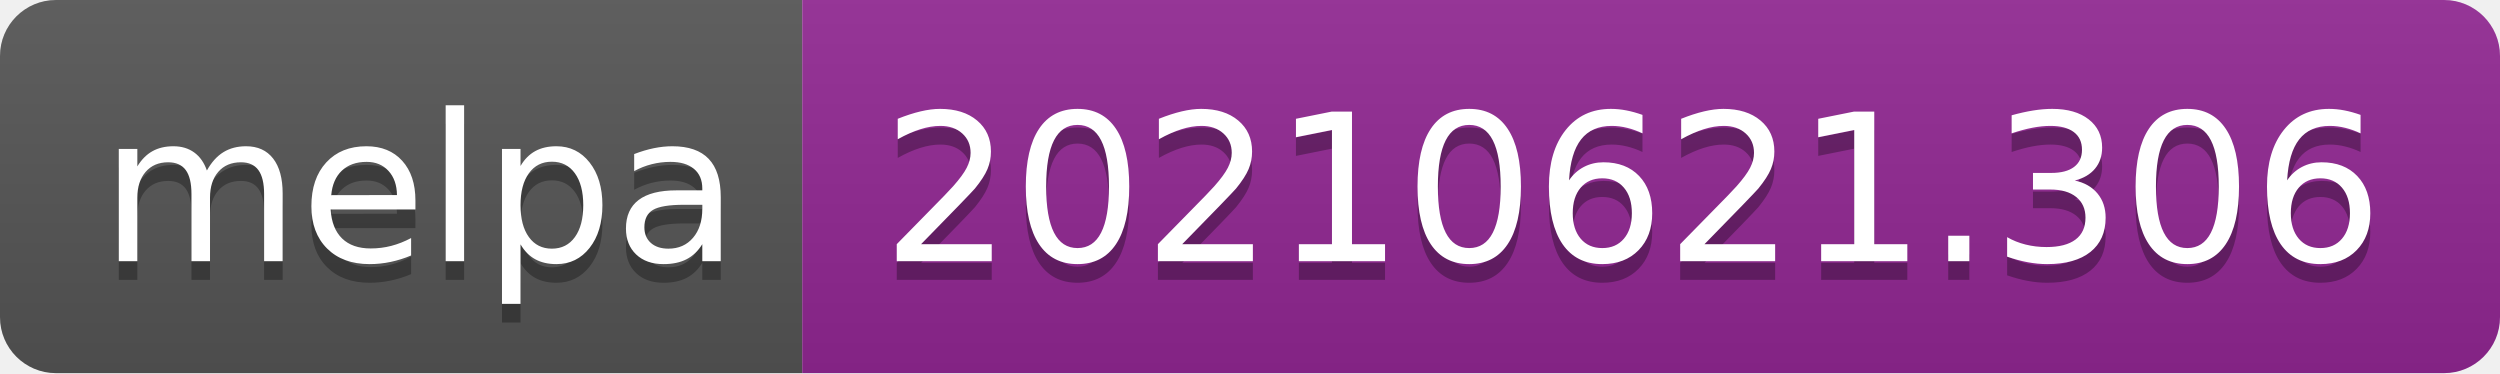
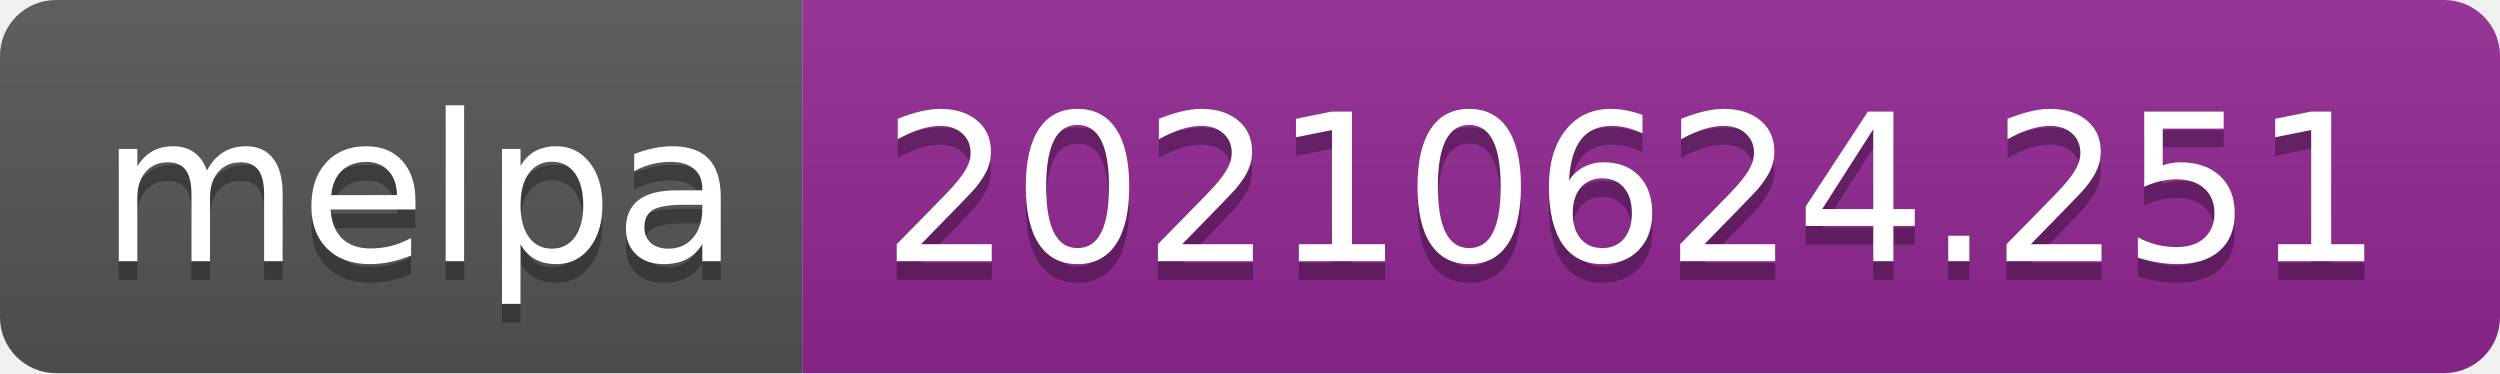
- <svg xmlns="http://www.w3.org/2000/svg" width="134" height="20" role="img" aria-label="melpa: 20210621.306">
+ <svg xmlns="http://www.w3.org/2000/svg" width="134" height="20" role="img" aria-label="melpa: 20210624.251">
  <linearGradient id="s" x2="0" y2="100%">
    <stop offset="0" stop-color="#bbb" stop-opacity=".1" />
    <stop offset="1" stop-opacity=".1" />
  </linearGradient>
  <clipPath id="r">
    <rect width="134" height="20" rx="3" fill="#fff" />
  </clipPath>
  <g clip-path="url(#r)">
    <rect width="43" height="20" fill="#555" />
    <rect x="43" width="91" height="20" fill="#922793" />
    <rect width="134" height="20" fill="url(#s)" />
  </g>
  <g fill="#fff" text-anchor="middle" font-family="Verdana,Geneva,DejaVu Sans,sans-serif" text-rendering="geometricPrecision" font-size="110">
    <text aria-hidden="true" x="225" y="150" fill="#010101" fill-opacity=".3" transform="scale(.1)" textLength="330">melpa</text>
    <text x="225" y="140" transform="scale(.1)" fill="#fff" textLength="330">melpa</text>
-     <text aria-hidden="true" x="875" y="150" fill="#010101" fill-opacity=".3" transform="scale(.1)" textLength="810">20210621.306</text>
-     <text x="875" y="140" transform="scale(.1)" fill="#fff" textLength="810">20210621.306</text>
+     <text aria-hidden="true" x="875" y="150" fill="#010101" fill-opacity=".3" transform="scale(.1)" textLength="810">20210624.251</text>
+     <text x="875" y="140" transform="scale(.1)" fill="#fff" textLength="810">20210624.251</text>
  </g>
</svg>
